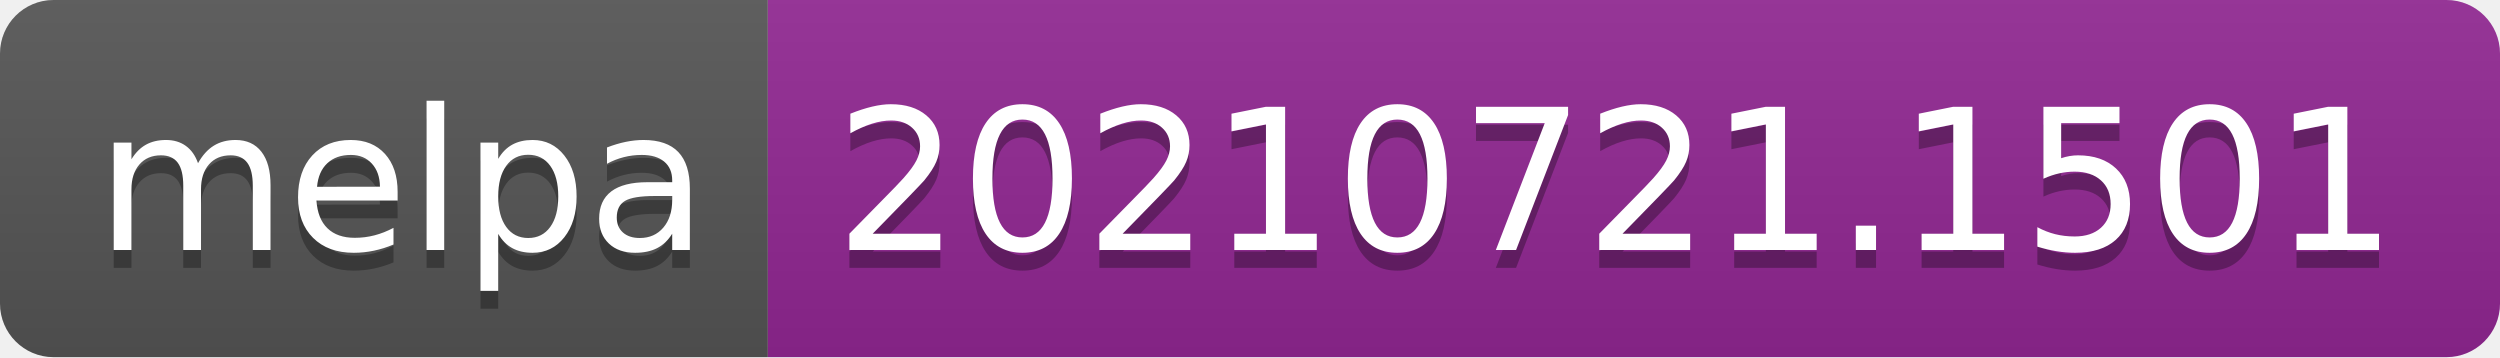
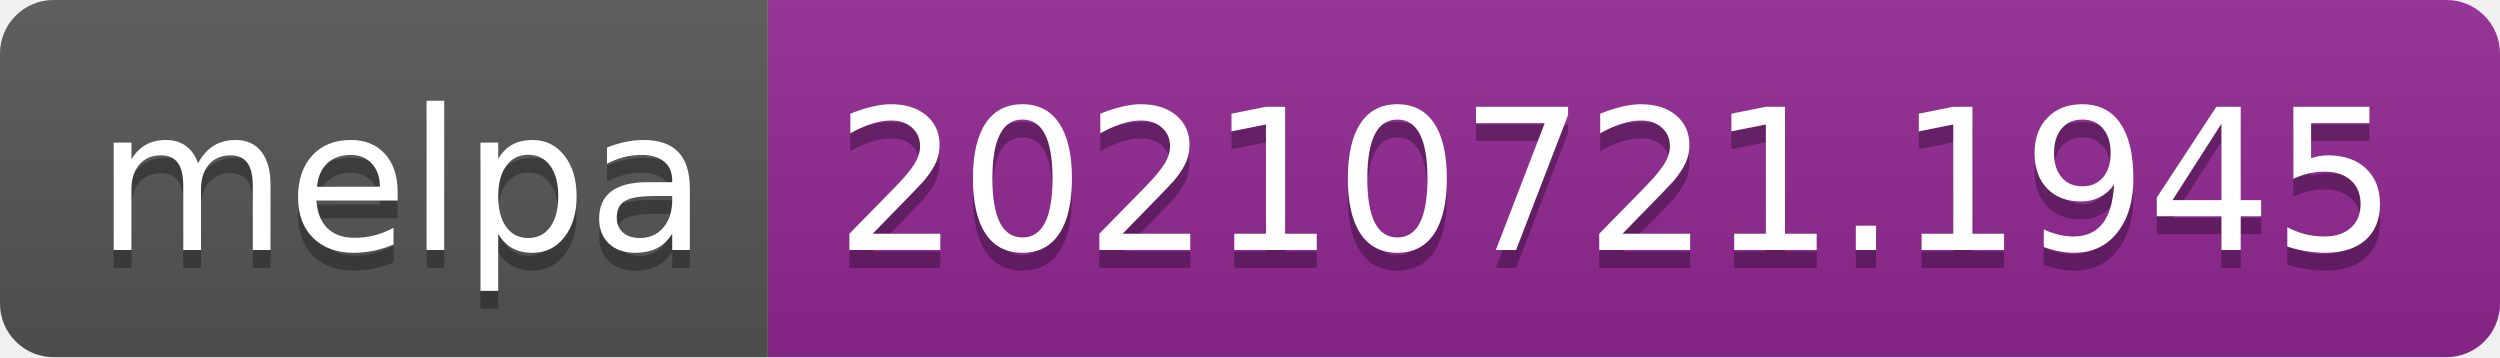
- <svg xmlns="http://www.w3.org/2000/svg" width="140" height="20" role="img" aria-label="melpa: 20210721.1501">
+ <svg xmlns="http://www.w3.org/2000/svg" width="140" height="20" role="img" aria-label="melpa: 20210721.1945">
  <linearGradient id="s" x2="0" y2="100%">
    <stop offset="0" stop-color="#bbb" stop-opacity=".1" />
    <stop offset="1" stop-opacity=".1" />
  </linearGradient>
  <clipPath id="r">
    <rect width="140" height="20" rx="3" fill="#fff" />
  </clipPath>
  <g clip-path="url(#r)">
    <rect width="43" height="20" fill="#555" />
    <rect x="43" width="97" height="20" fill="#922793" />
    <rect width="140" height="20" fill="url(#s)" />
  </g>
  <g fill="#fff" text-anchor="middle" font-family="Verdana,Geneva,DejaVu Sans,sans-serif" text-rendering="geometricPrecision" font-size="110">
    <text aria-hidden="true" x="225" y="150" fill="#010101" fill-opacity=".3" transform="scale(.1)" textLength="330">melpa</text>
    <text x="225" y="140" transform="scale(.1)" fill="#fff" textLength="330">melpa</text>
-     <text aria-hidden="true" x="905" y="150" fill="#010101" fill-opacity=".3" transform="scale(.1)" textLength="870">20210721.1501</text>
-     <text x="905" y="140" transform="scale(.1)" fill="#fff" textLength="870">20210721.1501</text>
+     <text aria-hidden="true" x="905" y="150" fill="#010101" fill-opacity=".3" transform="scale(.1)" textLength="870">20210721.1945</text>
+     <text x="905" y="140" transform="scale(.1)" fill="#fff" textLength="870">20210721.1945</text>
  </g>
</svg>
